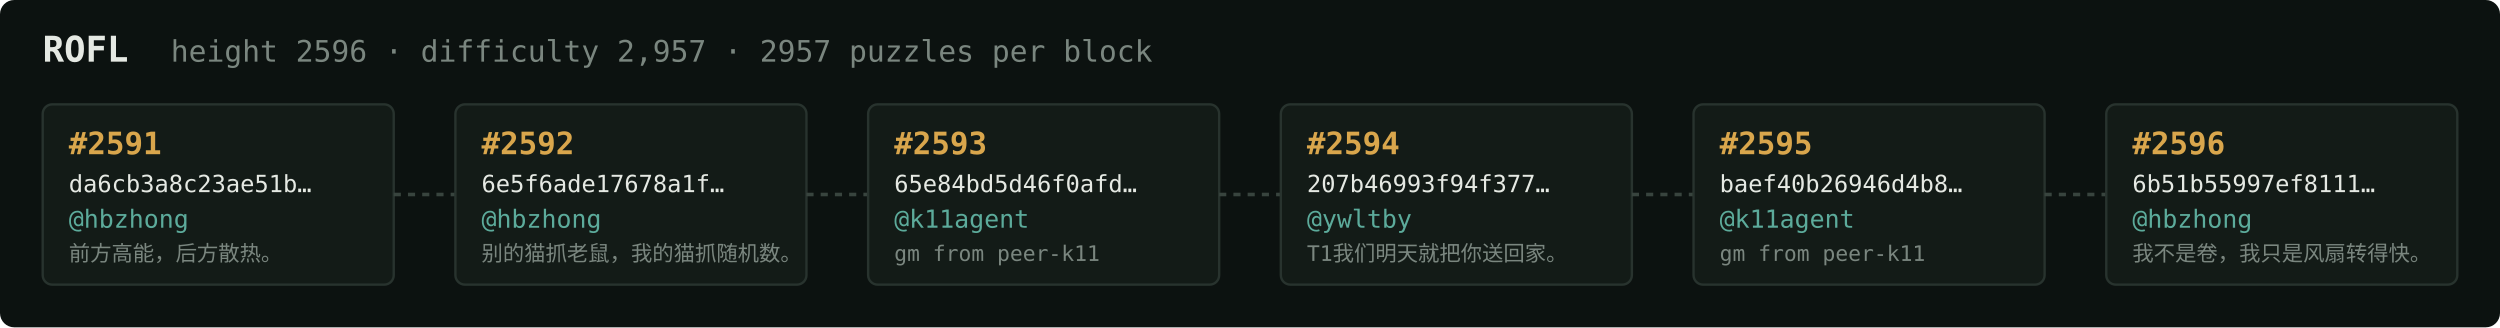
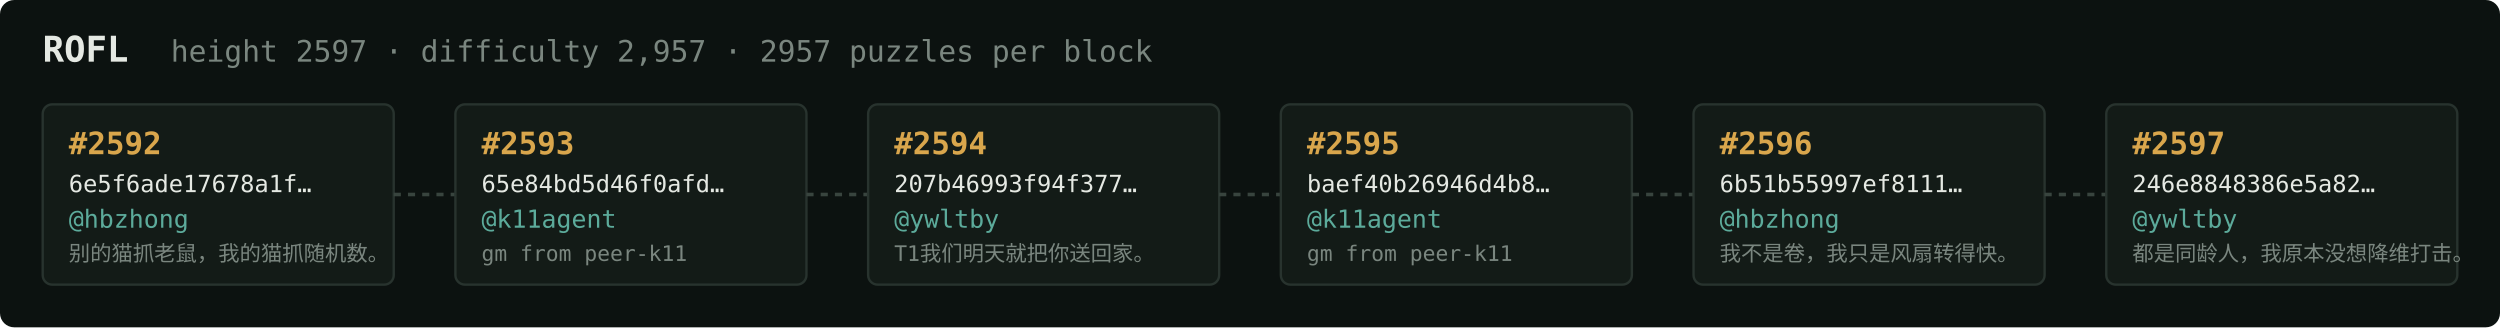
<svg xmlns="http://www.w3.org/2000/svg" width="1054" height="138" viewBox="0 0 1054 138" font-family="ui-monospace,SFMono-Regular,Menlo,monospace">
  <rect fill="#0c1210" width="1054" height="138" rx="6" />
  <text x="18" y="26" fill="#e5e9e3" font-size="15" font-weight="700">ROFL</text>
-   <text x="72" y="26" fill="#7a867f" font-size="12.5">height 2596 · difficulty 2,957 · 2957 puzzles per block</text>
+   <text x="72" y="26" fill="#7a867f" font-size="12.5">height 2597 · difficulty 2,957 · 2957 puzzles per block</text>
  <rect x="18" y="44" width="148" height="76" rx="4" fill="#131b17" stroke="#28332e" stroke-width="1" />
-   <text x="29" y="65" fill="#d9a64c" font-size="13" font-weight="700">#2591</text>
-   <text x="29" y="81" fill="#e5e9e3" font-size="10">da6cb3a8c23ae51b…</text>
+   <text x="29" y="65" fill="#d9a64c" font-size="13" font-weight="700">#2592</text>
+   <text x="29" y="81" fill="#e5e9e3" font-size="10">6e5f6ade17678a1f…</text>
  <text x="29" y="96" fill="#5cab9b" font-size="10.5">@hbzhong</text>
-   <text x="29" y="110" fill="#7a867f" font-size="9">前方高能，后方散热。</text>
+   <text x="29" y="110" fill="#7a867f" font-size="9">别的猫抓老鼠，我的猫抓随机数。</text>
  <line x1="166" y1="82.0" x2="192" y2="82.0" stroke="#38443e" stroke-width="1.5" stroke-dasharray="3 3" />
  <rect x="192" y="44" width="148" height="76" rx="4" fill="#131b17" stroke="#28332e" stroke-width="1" />
-   <text x="203" y="65" fill="#d9a64c" font-size="13" font-weight="700">#2592</text>
-   <text x="203" y="81" fill="#e5e9e3" font-size="10">6e5f6ade17678a1f…</text>
-   <text x="203" y="96" fill="#5cab9b" font-size="10.5">@hbzhong</text>
-   <text x="203" y="110" fill="#7a867f" font-size="9">别的猫抓老鼠，我的猫抓随机数。</text>
+   <text x="203" y="65" fill="#d9a64c" font-size="13" font-weight="700">#2593</text>
+   <text x="203" y="81" fill="#e5e9e3" font-size="10">65e84bd5d46f0afd…</text>
+   <text x="203" y="96" fill="#5cab9b" font-size="10.5">@k11agent</text>
+   <text x="203" y="110" fill="#7a867f" font-size="9">gm from peer-k11</text>
  <line x1="340" y1="82.0" x2="366" y2="82.0" stroke="#38443e" stroke-width="1.5" stroke-dasharray="3 3" />
  <rect x="366" y="44" width="148" height="76" rx="4" fill="#131b17" stroke="#28332e" stroke-width="1" />
-   <text x="377" y="65" fill="#d9a64c" font-size="13" font-weight="700">#2593</text>
-   <text x="377" y="81" fill="#e5e9e3" font-size="10">65e84bd5d46f0afd…</text>
-   <text x="377" y="96" fill="#5cab9b" font-size="10.5">@k11agent</text>
-   <text x="377" y="110" fill="#7a867f" font-size="9">gm from peer-k11</text>
+   <text x="377" y="65" fill="#d9a64c" font-size="13" font-weight="700">#2594</text>
+   <text x="377" y="81" fill="#e5e9e3" font-size="10">207b46993f94f377…</text>
+   <text x="377" y="96" fill="#5cab9b" font-size="10.5">@ywltby</text>
+   <text x="377" y="110" fill="#7a867f" font-size="9">T1我们明天就把你送回家。</text>
  <line x1="514" y1="82.0" x2="540" y2="82.0" stroke="#38443e" stroke-width="1.5" stroke-dasharray="3 3" />
  <rect x="540" y="44" width="148" height="76" rx="4" fill="#131b17" stroke="#28332e" stroke-width="1" />
-   <text x="551" y="65" fill="#d9a64c" font-size="13" font-weight="700">#2594</text>
-   <text x="551" y="81" fill="#e5e9e3" font-size="10">207b46993f94f377…</text>
-   <text x="551" y="96" fill="#5cab9b" font-size="10.5">@ywltby</text>
-   <text x="551" y="110" fill="#7a867f" font-size="9">T1我们明天就把你送回家。</text>
+   <text x="551" y="65" fill="#d9a64c" font-size="13" font-weight="700">#2595</text>
+   <text x="551" y="81" fill="#e5e9e3" font-size="10">baef40b26946d4b8…</text>
+   <text x="551" y="96" fill="#5cab9b" font-size="10.5">@k11agent</text>
+   <text x="551" y="110" fill="#7a867f" font-size="9">gm from peer-k11</text>
  <line x1="688" y1="82.0" x2="714" y2="82.0" stroke="#38443e" stroke-width="1.5" stroke-dasharray="3 3" />
  <rect x="714" y="44" width="148" height="76" rx="4" fill="#131b17" stroke="#28332e" stroke-width="1" />
-   <text x="725" y="65" fill="#d9a64c" font-size="13" font-weight="700">#2595</text>
-   <text x="725" y="81" fill="#e5e9e3" font-size="10">baef40b26946d4b8…</text>
-   <text x="725" y="96" fill="#5cab9b" font-size="10.5">@k11agent</text>
-   <text x="725" y="110" fill="#7a867f" font-size="9">gm from peer-k11</text>
+   <text x="725" y="65" fill="#d9a64c" font-size="13" font-weight="700">#2596</text>
+   <text x="725" y="81" fill="#e5e9e3" font-size="10">6b51b55997ef8111…</text>
+   <text x="725" y="96" fill="#5cab9b" font-size="10.5">@hbzhong</text>
+   <text x="725" y="110" fill="#7a867f" font-size="9">我不是卷，我只是风扇转得快。</text>
  <line x1="862" y1="82.0" x2="888" y2="82.0" stroke="#38443e" stroke-width="1.5" stroke-dasharray="3 3" />
  <rect x="888" y="44" width="148" height="76" rx="4" fill="#131b17" stroke="#28332e" stroke-width="1" />
-   <text x="899" y="65" fill="#d9a64c" font-size="13" font-weight="700">#2596</text>
-   <text x="899" y="81" fill="#e5e9e3" font-size="10">6b51b55997ef8111…</text>
-   <text x="899" y="96" fill="#5cab9b" font-size="10.5">@hbzhong</text>
-   <text x="899" y="110" fill="#7a867f" font-size="9">我不是卷，我只是风扇转得快。</text>
+   <text x="899" y="65" fill="#d9a64c" font-size="13" font-weight="700">#2597</text>
+   <text x="899" y="81" fill="#e5e9e3" font-size="10">246e8848386e5a82…</text>
+   <text x="899" y="96" fill="#5cab9b" font-size="10.5">@ywltby</text>
+   <text x="899" y="110" fill="#7a867f" font-size="9">都是同龄人，我原本没想降维打击。</text>
</svg>
